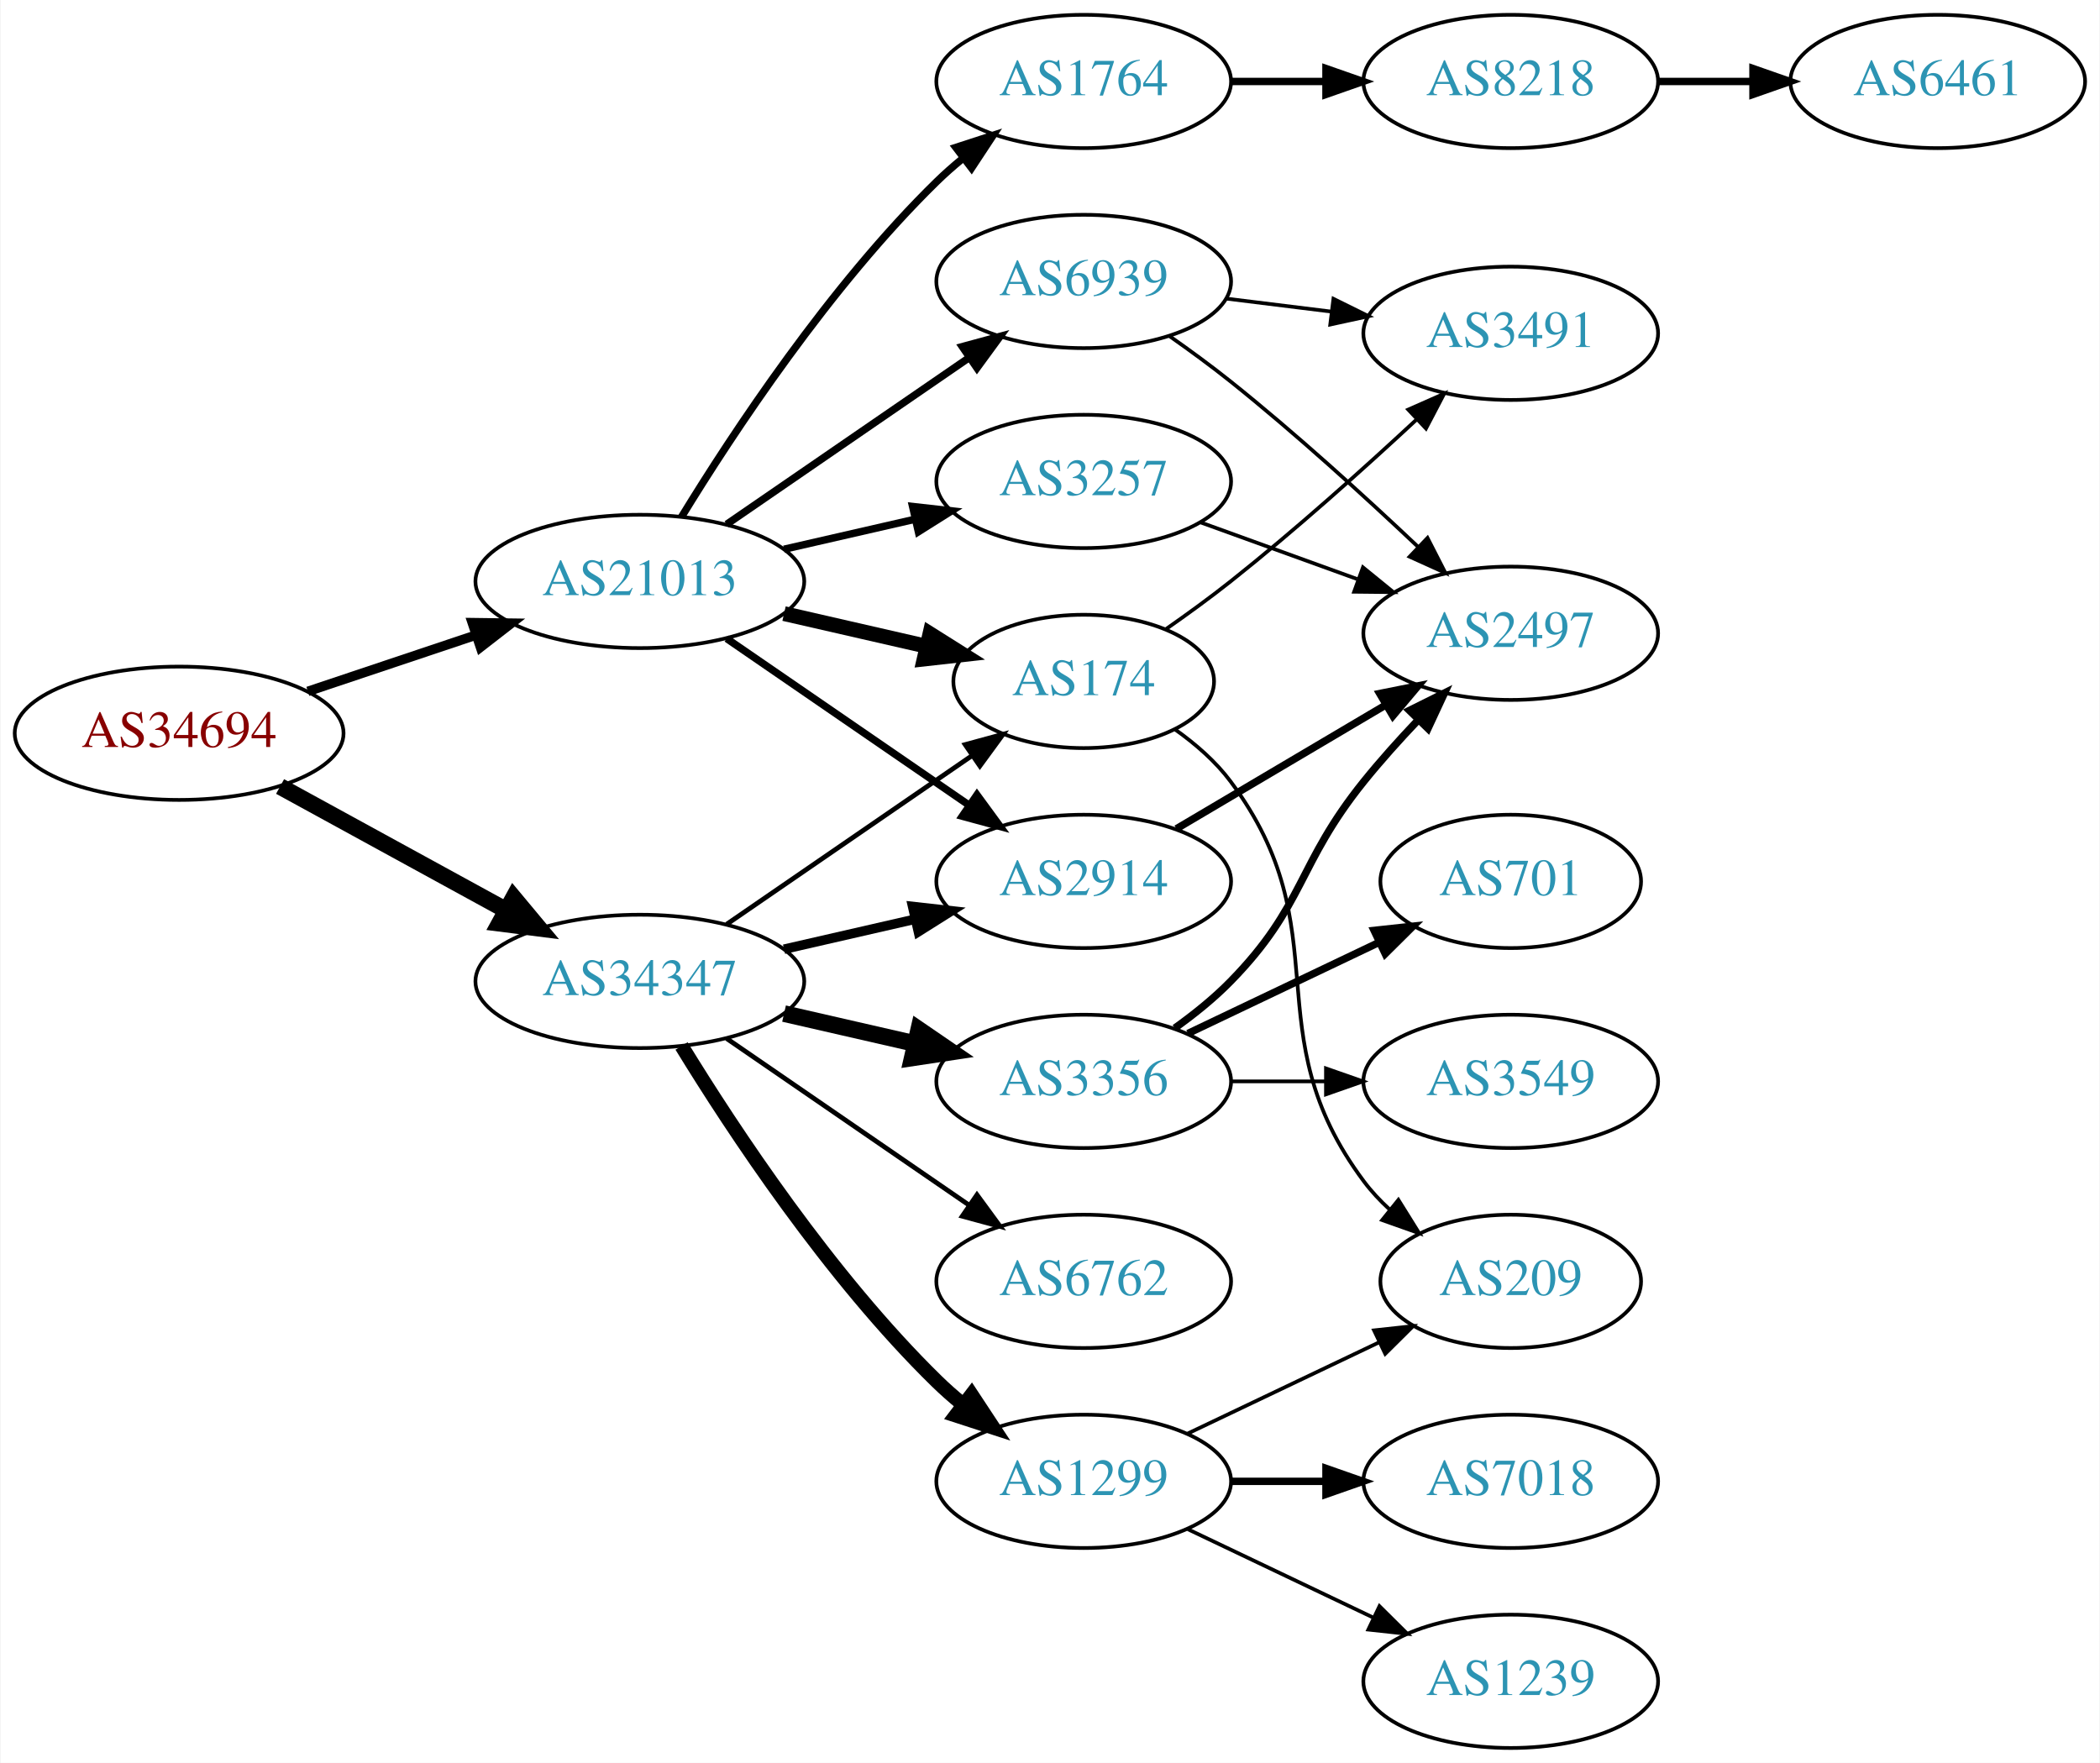
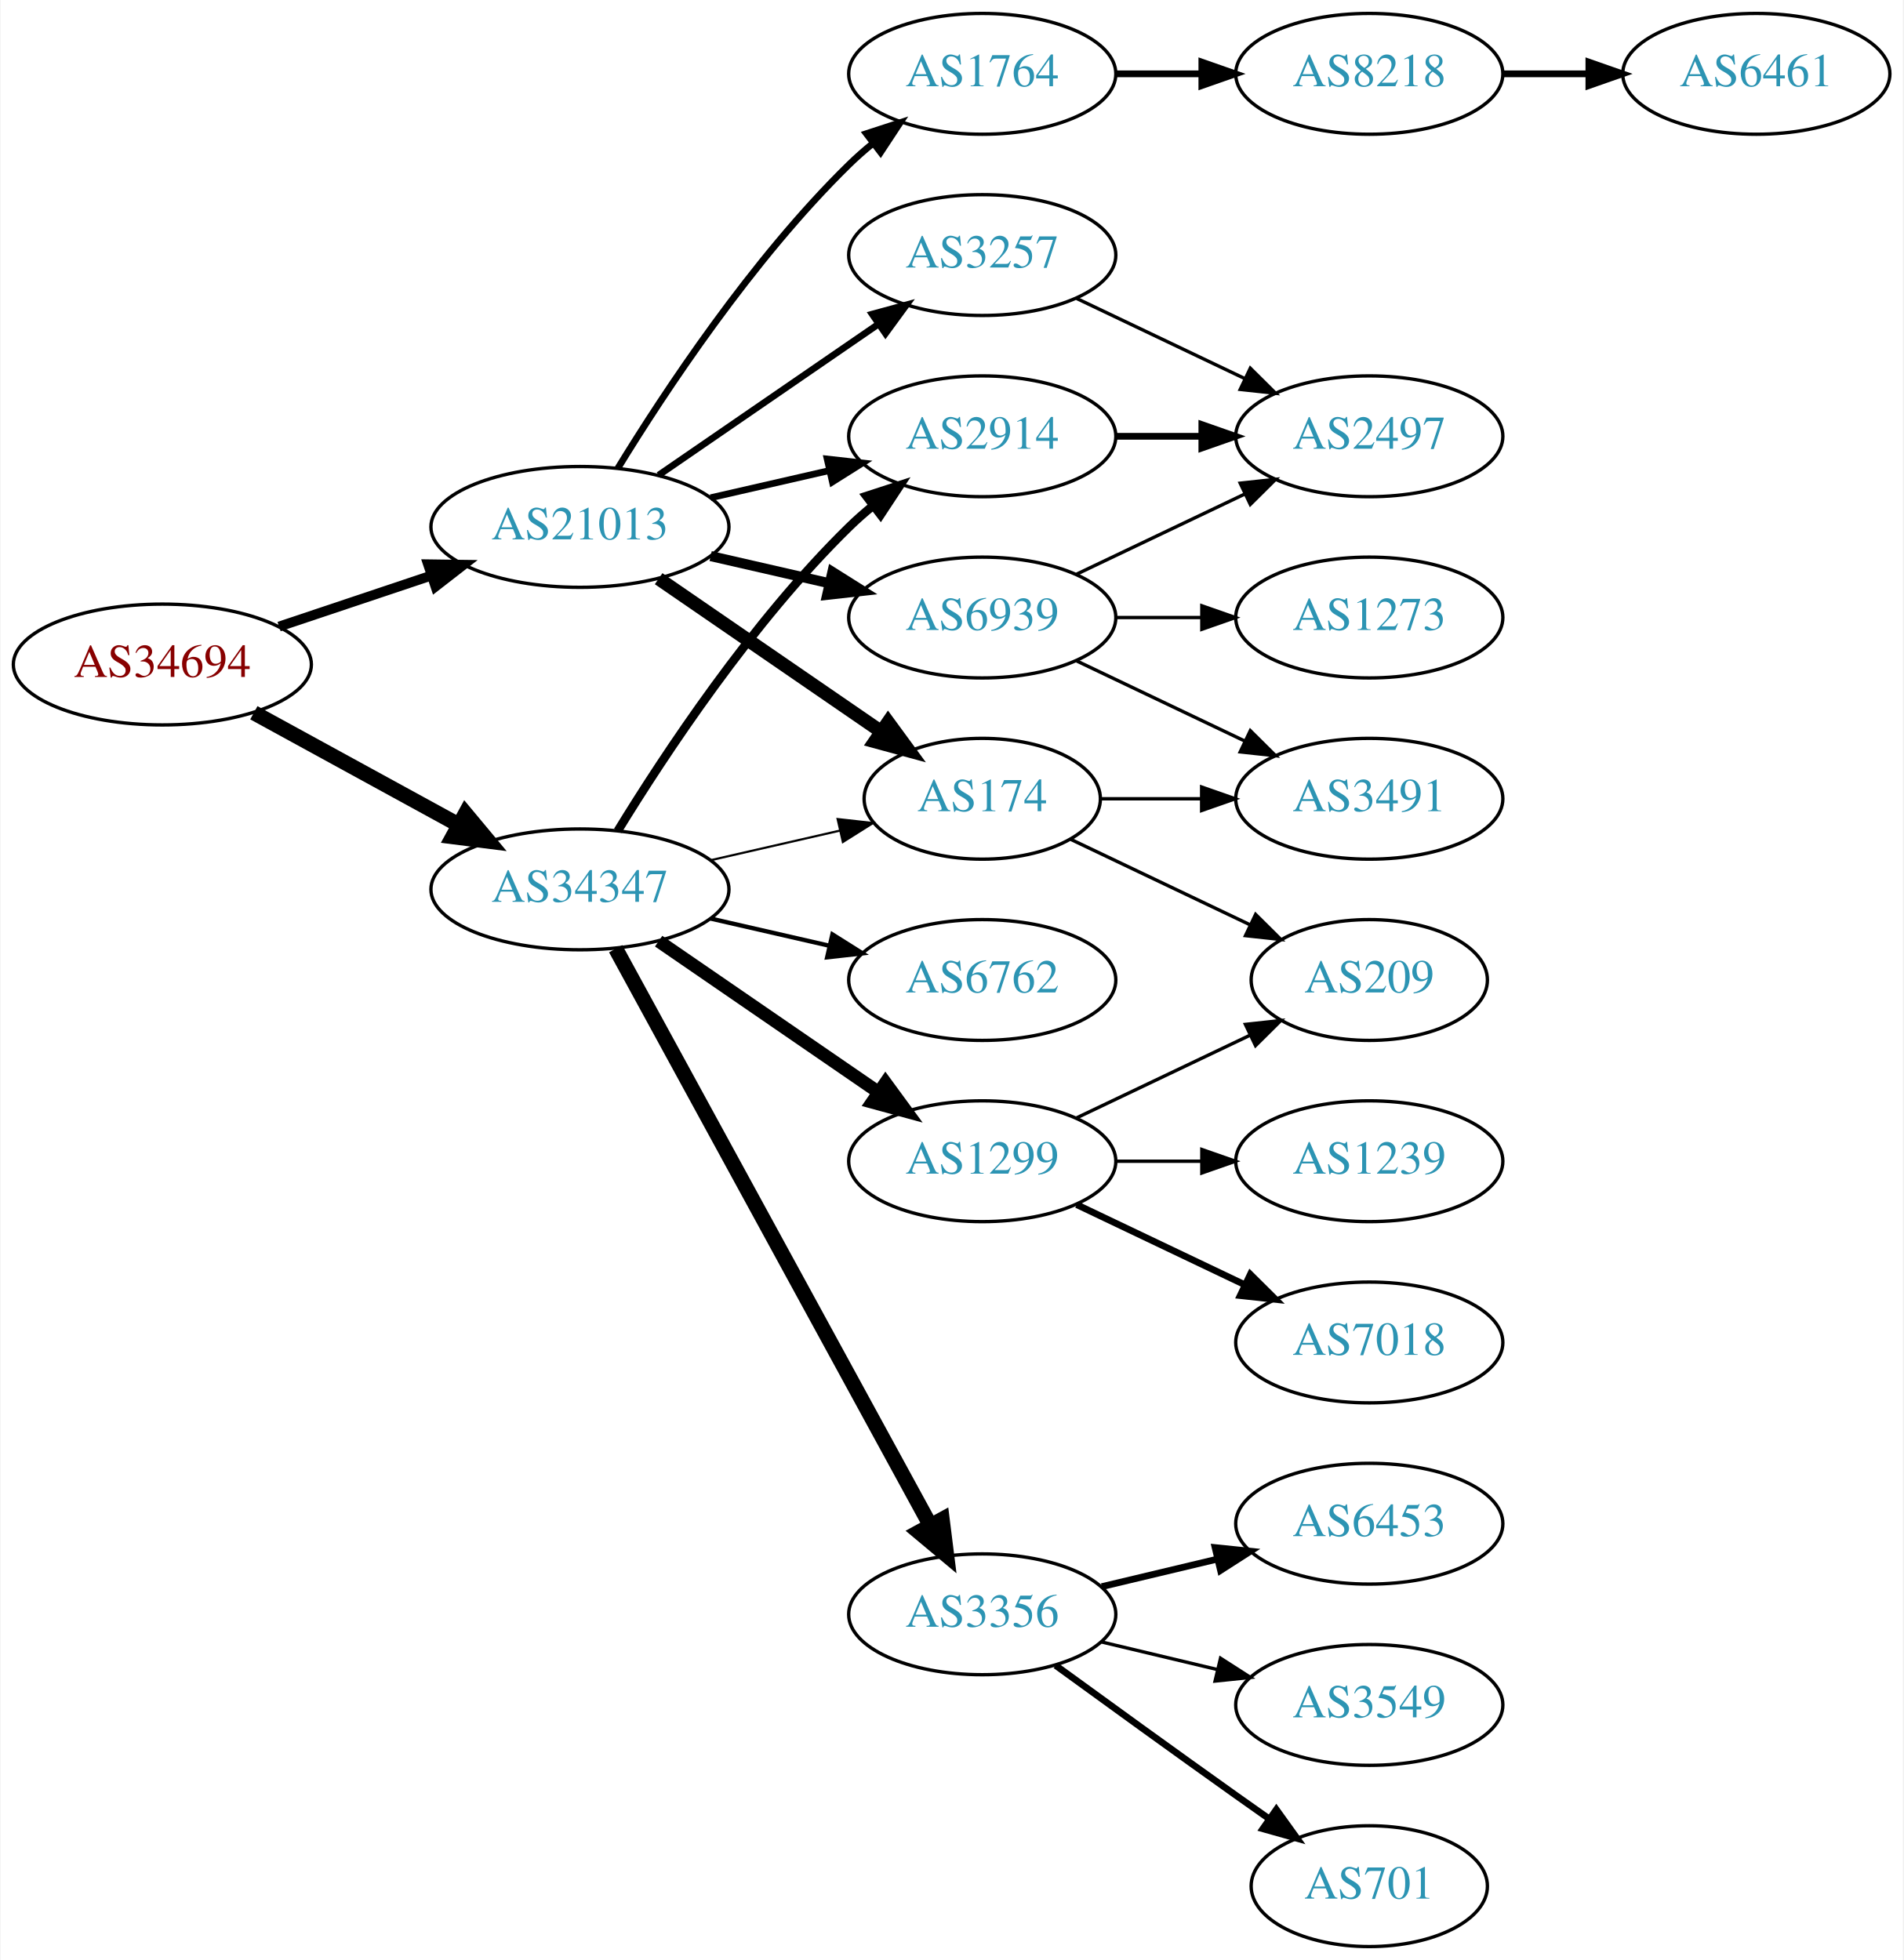
- <svg xmlns="http://www.w3.org/2000/svg" xmlns:xlink="http://www.w3.org/1999/xlink" width="567pt" height="476pt" viewBox="0.00 0.00 566.66 476.00">
-   <g id="graph0" class="graph" transform="scale(1 1) rotate(0) translate(4 472)">
-     <polygon fill="white" stroke="none" points="-4,4 -4,-472 562.663,-472 562.663,4 -4,4" />
+ <svg xmlns="http://www.w3.org/2000/svg" xmlns:xlink="http://www.w3.org/1999/xlink" width="567pt" height="584pt" viewBox="0.00 0.00 566.66 584.00">
+   <g id="graph0" class="graph" transform="scale(1 1) rotate(0) translate(4 580)">
+     <polygon fill="white" stroke="none" points="-4,4 -4,-580 562.663,-580 562.663,4 -4,4" />
    <g id="node1" class="node">
      <g id="a_node1">
        <a xlink:href="/asn/34694" xlink:title="AS34694 ~ Stadtwerke Woergl GmbH [AT]">
-           <ellipse fill="#ffffff" stroke="black" cx="44.196" cy="-274" rx="44.393" ry="18" />
-           <text text-anchor="middle" x="44.196" y="-270.3" font-family="Times,serif" font-size="14.00" fill="#880000">AS34694</text>
+           <ellipse fill="#ffffff" stroke="black" cx="44.196" cy="-382" rx="44.393" ry="18" />
+           <text text-anchor="middle" x="44.196" y="-378.3" font-family="Times,serif" font-size="14.00" fill="#880000">AS34694</text>
        </a>
      </g>
    </g>
    <g id="node2" class="node">
      <g id="a_node2">
        <a xlink:href="/asn/21013" xlink:title="AS21013 ~ Wels, AT [AT]">
-           <ellipse fill="#ffffff" stroke="black" cx="168.588" cy="-315" rx="44.393" ry="18" />
-           <text text-anchor="middle" x="168.588" y="-311.3" font-family="Times,serif" font-size="14.00" fill="#2c94b3">AS21013</text>
+           <ellipse fill="#ffffff" stroke="black" cx="168.588" cy="-423" rx="44.393" ry="18" />
+           <text text-anchor="middle" x="168.588" y="-419.3" font-family="Times,serif" font-size="14.00" fill="#2c94b3">AS21013</text>
        </a>
      </g>
    </g>
    <g id="edge1" class="edge">
-       <path fill="none" stroke="black" stroke-width="2.571" d="M78.964,-285.312C93.01,-290.017 109.488,-295.537 124.399,-300.532" />
-       <polygon fill="black" stroke="black" stroke-width="2.571" points="123.336,-303.867 133.93,-303.725 125.56,-297.23 123.336,-303.867" />
+       <path fill="none" stroke="black" stroke-width="2.925" d="M78.964,-393.312C93.01,-398.017 109.488,-403.537 124.399,-408.532" />
+       <polygon fill="black" stroke="black" stroke-width="2.925" points="123.336,-411.867 133.93,-411.725 125.56,-405.23 123.336,-411.867" />
    </g>
    <g id="node3" class="node">
      <g id="a_node3">
        <a xlink:href="/asn/34347" xlink:title="AS34347 ~ HALLAG Kommunal GmbH [AT]">
-           <ellipse fill="#ffffff" stroke="black" cx="168.588" cy="-207" rx="44.393" ry="18" />
-           <text text-anchor="middle" x="168.588" y="-203.3" font-family="Times,serif" font-size="14.00" fill="#2c94b3">AS34347</text>
+           <ellipse fill="#ffffff" stroke="black" cx="168.588" cy="-315" rx="44.393" ry="18" />
+           <text text-anchor="middle" x="168.588" y="-311.3" font-family="Times,serif" font-size="14.00" fill="#2c94b3">AS34347</text>
        </a>
      </g>
    </g>
    <g id="edge2" class="edge">
-       <path fill="none" stroke="black" stroke-width="4.5" d="M71.452,-259.627C89.279,-249.868 113.056,-236.852 132.503,-226.207" />
-       <polygon fill="black" stroke="black" stroke-width="4.5" points="134.494,-229.605 141.375,-221.349 130.713,-222.697 134.494,-229.605" />
+       <path fill="none" stroke="black" stroke-width="4.5" d="M71.452,-367.627C89.279,-357.868 113.056,-344.852 132.503,-334.207" />
+       <polygon fill="black" stroke="black" stroke-width="4.5" points="134.494,-337.605 141.375,-329.349 130.713,-330.697 134.494,-337.605" />
    </g>
    <g id="node4" class="node">
      <g id="a_node4">
-         <a xlink:href="/asn/1764" xlink:title="AS1764 ~ NEXTLAYER-AS [AT]">
+         <a xlink:href="/asn/2914" xlink:title="AS2914 ~ NTT America, Inc. [US]">
          <ellipse fill="#ffffff" stroke="black" cx="288.431" cy="-450" rx="39.794" ry="18" />
-           <text text-anchor="middle" x="288.431" y="-446.3" font-family="Times,serif" font-size="14.00" fill="#2c94b3">AS1764</text>
+           <text text-anchor="middle" x="288.431" y="-446.3" font-family="Times,serif" font-size="14.00" fill="#2c94b3">AS2914</text>
        </a>
      </g>
    </g>
    <g id="edge3" class="edge">
-       <path fill="none" stroke="black" stroke-width="2" d="M179.854,-332.44C193.662,-354.991 219.851,-394.722 248.784,-423 250.924,-425.092 253.242,-427.137 255.642,-429.106" />
-       <polygon fill="black" stroke="black" stroke-width="2" points="253.908,-432.185 263.983,-435.464 258.152,-426.618 253.908,-432.185" />
+       <path fill="none" stroke="black" stroke-width="2" d="M207.523,-431.692C218.764,-434.267 231.176,-437.111 242.799,-439.774" />
+       <polygon fill="black" stroke="black" stroke-width="2" points="242.232,-443.235 252.761,-442.057 243.795,-436.412 242.232,-443.235" />
    </g>
    <g id="node5" class="node">
      <g id="a_node5">
        <a xlink:href="/asn/174" xlink:title="AS174 ~ Cogent Communications [US]">
-           <ellipse fill="#ffffff" stroke="black" cx="288.431" cy="-288" rx="35.194" ry="18" />
-           <text text-anchor="middle" x="288.431" y="-284.3" font-family="Times,serif" font-size="14.00" fill="#2c94b3">AS174</text>
+           <ellipse fill="#ffffff" stroke="black" cx="288.431" cy="-342" rx="35.194" ry="18" />
+           <text text-anchor="middle" x="288.431" y="-338.3" font-family="Times,serif" font-size="14.00" fill="#2c94b3">AS174</text>
        </a>
      </g>
    </g>
    <g id="edge4" class="edge">
-       <path fill="none" stroke="black" stroke-width="4" d="M207.523,-306.308C219.84,-303.486 233.565,-300.342 246.116,-297.466" />
-       <polygon fill="black" stroke="black" stroke-width="4" points="246.914,-300.874 255.88,-295.229 245.351,-294.051 246.914,-300.874" />
+       <path fill="none" stroke="black" stroke-width="4" d="M192.031,-407.574C210.846,-394.641 237.843,-376.085 258.319,-362.01" />
+       <polygon fill="black" stroke="black" stroke-width="4" points="260.394,-364.831 266.652,-356.282 256.429,-359.063 260.394,-364.831" />
    </g>
    <g id="node6" class="node">
      <g id="a_node6">
-         <a xlink:href="/asn/2914" xlink:title="AS2914 ~ NTT America, Inc. [US]">
-           <ellipse fill="#ffffff" stroke="black" cx="288.431" cy="-234" rx="39.794" ry="18" />
-           <text text-anchor="middle" x="288.431" y="-230.3" font-family="Times,serif" font-size="14.00" fill="#2c94b3">AS2914</text>
+         <a xlink:href="/asn/1764" xlink:title="AS1764 ~ NEXTLAYER-AS [AT]">
+           <ellipse fill="#ffffff" stroke="black" cx="288.431" cy="-558" rx="39.794" ry="18" />
+           <text text-anchor="middle" x="288.431" y="-554.3" font-family="Times,serif" font-size="14.00" fill="#2c94b3">AS1764</text>
        </a>
      </g>
    </g>
    <g id="edge5" class="edge">
-       <path fill="none" stroke="black" stroke-width="2" d="M192.031,-299.574C210.612,-286.802 237.173,-268.545 257.553,-254.537" />
-       <polygon fill="black" stroke="black" stroke-width="2" points="259.609,-257.371 265.867,-248.822 255.643,-251.602 259.609,-257.371" />
+       <path fill="none" stroke="black" stroke-width="2" d="M179.854,-440.44C193.662,-462.991 219.851,-502.722 248.784,-531 250.924,-533.092 253.242,-535.137 255.642,-537.106" />
+       <polygon fill="black" stroke="black" stroke-width="2" points="253.908,-540.185 263.983,-543.464 258.152,-534.618 253.908,-540.185" />
    </g>
    <g id="node7" class="node">
      <g id="a_node7">
        <a xlink:href="/asn/3257" xlink:title="AS3257 ~ GTT [DE]">
-           <ellipse fill="#ffffff" stroke="black" cx="288.431" cy="-342" rx="39.794" ry="18" />
-           <text text-anchor="middle" x="288.431" y="-338.3" font-family="Times,serif" font-size="14.00" fill="#2c94b3">AS3257</text>
+           <ellipse fill="#ffffff" stroke="black" cx="288.431" cy="-504" rx="39.794" ry="18" />
+           <text text-anchor="middle" x="288.431" y="-500.3" font-family="Times,serif" font-size="14.00" fill="#2c94b3">AS3257</text>
        </a>
      </g>
    </g>
    <g id="edge6" class="edge">
-       <path fill="none" stroke="black" stroke-width="2" d="M207.523,-323.692C218.764,-326.267 231.176,-329.111 242.799,-331.774" />
-       <polygon fill="black" stroke="black" stroke-width="2" points="242.232,-335.235 252.761,-334.057 243.795,-328.412 242.232,-335.235" />
+       <path fill="none" stroke="black" stroke-width="2" d="M192.031,-438.426C210.612,-451.198 237.173,-469.455 257.553,-483.463" />
+       <polygon fill="black" stroke="black" stroke-width="2" points="255.643,-486.398 265.867,-489.178 259.609,-480.629 255.643,-486.398" />
    </g>
    <g id="node8" class="node">
      <g id="a_node8">
        <a xlink:href="/asn/6939" xlink:title="AS6939 ~ Hurricane Electric LLC [US]">
          <ellipse fill="#ffffff" stroke="black" cx="288.431" cy="-396" rx="39.794" ry="18" />
          <text text-anchor="middle" x="288.431" y="-392.3" font-family="Times,serif" font-size="14.00" fill="#2c94b3">AS6939</text>
        </a>
      </g>
    </g>
    <g id="edge7" class="edge">
-       <path fill="none" stroke="black" stroke-width="2" d="M192.031,-330.426C210.612,-343.198 237.173,-361.455 257.553,-375.463" />
-       <polygon fill="black" stroke="black" stroke-width="2" points="255.643,-378.398 265.867,-381.178 259.609,-372.629 255.643,-378.398" />
-     </g>
-     <g id="edge16" class="edge">
-       <path fill="none" stroke="black" stroke-width="1.286" d="M192.031,-222.426C210.846,-235.359 237.843,-253.915 258.319,-267.99" />
-       <polygon fill="black" stroke="black" stroke-width="1.286" points="256.429,-270.937 266.652,-273.718 260.394,-265.169 256.429,-270.937" />
-     </g>
-     <g id="edge13" class="edge">
-       <path fill="none" stroke="black" stroke-width="2.571" d="M207.523,-215.692C218.764,-218.267 231.176,-221.111 242.799,-223.774" />
-       <polygon fill="black" stroke="black" stroke-width="2.571" points="242.232,-227.235 252.761,-226.057 243.795,-220.412 242.232,-227.235" />
+       <path fill="none" stroke="black" stroke-width="3" d="M207.523,-414.308C218.764,-411.733 231.176,-408.889 242.799,-406.226" />
+       <polygon fill="black" stroke="black" stroke-width="3" points="243.795,-409.588 252.761,-403.943 242.232,-402.765 243.795,-409.588" />
+     </g>
+     <g id="edge17" class="edge">
+       <path fill="none" stroke="black" stroke-width="2.571" d="M179.854,-332.44C193.662,-354.991 219.851,-394.722 248.784,-423 250.924,-425.092 253.242,-427.137 255.642,-429.106" />
+       <polygon fill="black" stroke="black" stroke-width="2.571" points="253.908,-432.185 263.983,-435.464 258.152,-426.618 253.908,-432.185" />
+     </g>
+     <g id="edge15" class="edge">
+       <path fill="none" stroke="black" stroke-width="0.643" d="M207.523,-323.692C219.84,-326.514 233.565,-329.658 246.116,-332.534" />
+       <polygon fill="black" stroke="black" stroke-width="0.643" points="245.351,-335.949 255.88,-334.771 246.914,-329.126 245.351,-335.949" />
    </g>
    <g id="node14" class="node">
      <g id="a_node14">
-         <a xlink:href="/asn/1299" xlink:title="AS1299 ~ Telia Carrier [EU]">
-           <ellipse fill="#ffffff" stroke="black" cx="288.431" cy="-72" rx="39.794" ry="18" />
-           <text text-anchor="middle" x="288.431" y="-68.3" font-family="Times,serif" font-size="14.00" fill="#2c94b3">AS1299</text>
-         </a>
-       </g>
-     </g>
-     <g id="edge14" class="edge">
-       <path fill="none" stroke="black" stroke-width="3.857" d="M179.854,-189.56C193.662,-167.009 219.851,-127.278 248.784,-99 250.924,-96.908 253.242,-94.863 255.642,-92.894" />
-       <polygon fill="black" stroke="black" stroke-width="3.857" points="258.152,-95.382 263.983,-86.536 253.908,-89.815 258.152,-95.382" />
+         <a xlink:href="/asn/3356" xlink:title="AS3356 ~ Level 3 Parent, LLC [US]">
+           <ellipse fill="#ffffff" stroke="black" cx="288.431" cy="-99" rx="39.794" ry="18" />
+           <text text-anchor="middle" x="288.431" y="-95.3" font-family="Times,serif" font-size="14.00" fill="#2c94b3">AS3356</text>
+         </a>
+       </g>
+     </g>
+     <g id="edge13" class="edge">
+       <path fill="none" stroke="black" stroke-width="4.5" d="M179.232,-297.324C199.913,-259.416 248.626,-170.127 273.005,-125.441" />
+       <polygon fill="black" stroke="black" stroke-width="4.5" points="276.486,-127.282 277.819,-116.617 269.573,-123.51 276.486,-127.282" />
    </g>
    <g id="node15" class="node">
      <g id="a_node15">
-         <a xlink:href="/asn/3356" xlink:title="AS3356 ~ Level 3 Parent, LLC [US]">
-           <ellipse fill="#ffffff" stroke="black" cx="288.431" cy="-180" rx="39.794" ry="18" />
-           <text text-anchor="middle" x="288.431" y="-176.3" font-family="Times,serif" font-size="14.00" fill="#2c94b3">AS3356</text>
-         </a>
-       </g>
-     </g>
-     <g id="edge15" class="edge">
-       <path fill="none" stroke="black" stroke-width="4.5" d="M207.523,-198.308C218.764,-195.733 231.176,-192.889 242.799,-190.226" />
-       <polygon fill="black" stroke="black" stroke-width="4.5" points="243.893,-194.015 252.761,-187.943 242.134,-186.339 243.893,-194.015" />
+         <a xlink:href="/asn/1299" xlink:title="AS1299 ~ Telia Carrier [EU]">
+           <ellipse fill="#ffffff" stroke="black" cx="288.431" cy="-234" rx="39.794" ry="18" />
+           <text text-anchor="middle" x="288.431" y="-230.3" font-family="Times,serif" font-size="14.00" fill="#2c94b3">AS1299</text>
+         </a>
+       </g>
+     </g>
+     <g id="edge14" class="edge">
+       <path fill="none" stroke="black" stroke-width="3.857" d="M192.031,-299.574C210.612,-286.802 237.173,-268.545 257.553,-254.537" />
+       <polygon fill="black" stroke="black" stroke-width="3.857" points="259.609,-257.371 265.867,-248.822 255.643,-251.602 259.609,-257.371" />
    </g>
    <g id="node16" class="node">
      <g id="a_node16">
        <a xlink:href="/asn/6762" xlink:title="AS6762 ~ TELECOM ITALIA SPARKLE S.p.A. [IT]">
-           <ellipse fill="#ffffff" stroke="black" cx="288.431" cy="-126" rx="39.794" ry="18" />
-           <text text-anchor="middle" x="288.431" y="-122.3" font-family="Times,serif" font-size="14.00" fill="#2c94b3">AS6762</text>
-         </a>
-       </g>
-     </g>
-     <g id="edge17" class="edge">
-       <path fill="none" stroke="black" stroke-width="1.286" d="M192.031,-191.574C210.612,-178.802 237.173,-160.545 257.553,-146.537" />
-       <polygon fill="black" stroke="black" stroke-width="1.286" points="259.609,-149.371 265.867,-140.822 255.643,-143.602 259.609,-149.371" />
+           <ellipse fill="#ffffff" stroke="black" cx="288.431" cy="-288" rx="39.794" ry="18" />
+           <text text-anchor="middle" x="288.431" y="-284.3" font-family="Times,serif" font-size="14.00" fill="#2c94b3">AS6762</text>
+         </a>
+       </g>
+     </g>
+     <g id="edge16" class="edge">
+       <path fill="none" stroke="black" stroke-width="1.286" d="M207.523,-306.308C218.764,-303.733 231.176,-300.889 242.799,-298.226" />
+       <polygon fill="black" stroke="black" stroke-width="1.286" points="243.795,-301.588 252.761,-295.943 242.232,-294.765 243.795,-301.588" />
+     </g>
+     <g id="node13" class="node">
+       <g id="a_node13">
+         <a xlink:href="/asn/2497" xlink:title="AS2497 ~ Internet Initiative Japan Inc. [JP]">
+           <ellipse fill="#ffffff" stroke="black" cx="403.724" cy="-450" rx="39.794" ry="18" />
+           <text text-anchor="middle" x="403.724" y="-446.3" font-family="Times,serif" font-size="14.00" fill="#2c94b3">AS2497</text>
+         </a>
+       </g>
+     </g>
+     <g id="edge24" class="edge">
+       <path fill="none" stroke="black" stroke-width="2" d="M328.103,-450C336.306,-450 345.07,-450 353.602,-450" />
+       <polygon fill="black" stroke="black" stroke-width="2" points="353.841,-453.5 363.841,-450 353.841,-446.5 353.841,-453.5" />
+     </g>
+     <g id="node11" class="node">
+       <g id="a_node11">
+         <a xlink:href="/asn/3491" xlink:title="AS3491 ~ PCCW Global, Inc. [US]">
+           <ellipse fill="#ffffff" stroke="black" cx="403.724" cy="-342" rx="39.794" ry="18" />
+           <text text-anchor="middle" x="403.724" y="-338.3" font-family="Times,serif" font-size="14.00" fill="#2c94b3">AS3491</text>
+         </a>
+       </g>
+     </g>
+     <g id="edge10" class="edge">
+       <path fill="none" stroke="black" d="M323.73,-342C333.107,-342 343.457,-342 353.492,-342" />
+       <polygon fill="black" stroke="black" points="353.781,-345.5 363.781,-342 353.781,-338.5 353.781,-345.5" />
+     </g>
+     <g id="node12" class="node">
+       <g id="a_node12">
+         <a xlink:href="/asn/209" xlink:title="AS209 ~ CenturyLink Communications, LLC [US]">
+           <ellipse fill="#ffffff" stroke="black" cx="403.724" cy="-288" rx="35.194" ry="18" />
+           <text text-anchor="middle" x="403.724" y="-284.3" font-family="Times,serif" font-size="14.00" fill="#2c94b3">AS209</text>
+         </a>
+       </g>
+     </g>
+     <g id="edge11" class="edge">
+       <path fill="none" stroke="black" d="M314.856,-329.881C330.599,-322.378 351.021,-312.644 368.214,-304.449" />
+       <polygon fill="black" stroke="black" points="369.862,-307.54 377.383,-300.078 366.85,-301.221 369.862,-307.54" />
    </g>
    <g id="node9" class="node">
      <g id="a_node9">
        <a xlink:href="/asn/8218" xlink:title="AS8218 ~ legacy Neotelecoms [FR]">
-           <ellipse fill="#ffffff" stroke="black" cx="403.724" cy="-450" rx="39.794" ry="18" />
-           <text text-anchor="middle" x="403.724" y="-446.3" font-family="Times,serif" font-size="14.00" fill="#2c94b3">AS8218</text>
+           <ellipse fill="#ffffff" stroke="black" cx="403.724" cy="-558" rx="39.794" ry="18" />
+           <text text-anchor="middle" x="403.724" y="-554.3" font-family="Times,serif" font-size="14.00" fill="#2c94b3">AS8218</text>
        </a>
      </g>
    </g>
    <g id="edge8" class="edge">
-       <path fill="none" stroke="black" stroke-width="2" d="M328.103,-450C336.306,-450 345.07,-450 353.602,-450" />
-       <polygon fill="black" stroke="black" stroke-width="2" points="353.841,-453.5 363.841,-450 353.841,-446.5 353.841,-453.5" />
-     </g>
-     <g id="node11" class="node">
-       <g id="a_node11">
-         <a xlink:href="/asn/3491" xlink:title="AS3491 ~ PCCW Global, Inc. [US]">
-           <ellipse fill="#ffffff" stroke="black" cx="403.724" cy="-382" rx="39.794" ry="18" />
-           <text text-anchor="middle" x="403.724" y="-378.3" font-family="Times,serif" font-size="14.00" fill="#2c94b3">AS3491</text>
-         </a>
-       </g>
-     </g>
-     <g id="edge10" class="edge">
-       <path fill="none" stroke="black" d="M310.628,-302.119C316.392,-306.143 322.563,-310.625 328.077,-315 345.459,-328.789 364.028,-345.448 378.298,-358.705" />
-       <polygon fill="black" stroke="black" points="376.057,-361.4 385.749,-365.68 380.841,-356.29 376.057,-361.4" />
-     </g>
-     <g id="node12" class="node">
-       <g id="a_node12">
-         <a xlink:href="/asn/209" xlink:title="AS209 ~ CenturyLink Communications, LLC [US]">
-           <ellipse fill="#ffffff" stroke="black" cx="403.724" cy="-126" rx="35.194" ry="18" />
-           <text text-anchor="middle" x="403.724" y="-122.3" font-family="Times,serif" font-size="14.00" fill="#2c94b3">AS209</text>
-         </a>
-       </g>
-     </g>
-     <g id="edge11" class="edge">
-       <path fill="none" stroke="black" d="M313.157,-274.989C318.654,-271.081 324.062,-266.378 328.077,-261 358.349,-220.458 333.806,-193.542 364.077,-153 366.085,-150.311 368.441,-147.791 370.982,-145.454" />
-       <polygon fill="black" stroke="black" points="373.397,-148.004 378.998,-139.011 369.011,-142.548 373.397,-148.004" />
-     </g>
-     <g id="node13" class="node">
-       <g id="a_node13">
-         <a xlink:href="/asn/2497" xlink:title="AS2497 ~ Internet Initiative Japan Inc. [JP]">
-           <ellipse fill="#ffffff" stroke="black" cx="403.724" cy="-301" rx="39.794" ry="18" />
-           <text text-anchor="middle" x="403.724" y="-297.3" font-family="Times,serif" font-size="14.00" fill="#2c94b3">AS2497</text>
-         </a>
-       </g>
-     </g>
-     <g id="edge24" class="edge">
-       <path fill="none" stroke="black" stroke-width="2" d="M313.457,-248.209C329.83,-257.891 351.717,-270.835 369.721,-281.482" />
-       <polygon fill="black" stroke="black" stroke-width="2" points="368.343,-284.734 378.732,-286.812 371.906,-278.708 368.343,-284.734" />
+       <path fill="none" stroke="black" stroke-width="2" d="M328.103,-558C336.306,-558 345.07,-558 353.602,-558" />
+       <polygon fill="black" stroke="black" stroke-width="2" points="353.841,-561.5 363.841,-558 353.841,-554.5 353.841,-561.5" />
    </g>
    <g id="edge12" class="edge">
-       <path fill="none" stroke="black" d="M320.09,-330.905C333.062,-326.21 348.355,-320.676 362.236,-315.652" />
-       <polygon fill="black" stroke="black" points="363.828,-318.798 372.041,-312.104 361.446,-312.216 363.828,-318.798" />
+       <path fill="none" stroke="black" d="M316.567,-491.066C331.561,-483.919 350.382,-474.948 366.605,-467.215" />
+       <polygon fill="black" stroke="black" points="368.288,-470.291 375.809,-462.829 365.276,-463.972 368.288,-470.291" />
+     </g>
+     <g id="edge27" class="edge">
+       <path fill="none" stroke="black" d="M316.567,-383.066C331.561,-375.919 350.382,-366.948 366.605,-359.215" />
+       <polygon fill="black" stroke="black" points="368.288,-362.291 375.809,-354.829 365.276,-355.972 368.288,-362.291" />
    </g>
    <g id="edge26" class="edge">
-       <path fill="none" stroke="black" d="M326.841,-391.377C335.929,-390.254 345.766,-389.038 355.251,-387.866" />
-       <polygon fill="black" stroke="black" points="355.857,-391.318 365.353,-386.618 354.999,-384.371 355.857,-391.318" />
+       <path fill="none" stroke="black" d="M316.567,-408.934C331.561,-416.081 350.382,-425.052 366.605,-432.785" />
+       <polygon fill="black" stroke="black" points="365.276,-436.028 375.809,-437.171 368.288,-429.709 365.276,-436.028" />
+     </g>
+     <g id="node22" class="node">
+       <g id="a_node22">
+         <a xlink:href="/asn/1273" xlink:title="AS1273 ~ Vodafone Group PLC [EU]">
+           <ellipse fill="#ffffff" stroke="black" cx="403.724" cy="-396" rx="39.794" ry="18" />
+           <text text-anchor="middle" x="403.724" y="-392.3" font-family="Times,serif" font-size="14.00" fill="#2c94b3">AS1273</text>
+         </a>
+       </g>
    </g>
    <g id="edge25" class="edge">
-       <path fill="none" stroke="black" d="M311.456,-381.344C316.986,-377.467 322.835,-373.19 328.077,-369 345.639,-354.962 364.34,-337.923 378.63,-324.413" />
-       <polygon fill="black" stroke="black" points="381.256,-326.745 386.08,-317.312 376.427,-321.678 381.256,-326.745" />
+       <path fill="none" stroke="black" d="M328.103,-396C336.306,-396 345.07,-396 353.602,-396" />
+       <polygon fill="black" stroke="black" points="353.841,-399.5 363.841,-396 353.841,-392.5 353.841,-399.5" />
    </g>
    <g id="node10" class="node">
      <g id="a_node10">
        <a xlink:href="/asn/6461" xlink:title="AS6461 ~ Zayo Bandwidth [US]">
-           <ellipse fill="#ffffff" stroke="black" cx="519.017" cy="-450" rx="39.794" ry="18" />
-           <text text-anchor="middle" x="519.017" y="-446.3" font-family="Times,serif" font-size="14.00" fill="#2c94b3">AS6461</text>
+           <ellipse fill="#ffffff" stroke="black" cx="519.017" cy="-558" rx="39.794" ry="18" />
+           <text text-anchor="middle" x="519.017" y="-554.3" font-family="Times,serif" font-size="14.00" fill="#2c94b3">AS6461</text>
        </a>
      </g>
    </g>
    <g id="edge9" class="edge">
-       <path fill="none" stroke="black" stroke-width="2" d="M443.396,-450C451.599,-450 460.363,-450 468.895,-450" />
-       <polygon fill="black" stroke="black" stroke-width="2" points="469.134,-453.5 479.134,-450 469.134,-446.5 469.134,-453.5" />
-     </g>
-     <g id="edge23" class="edge">
-       <path fill="none" stroke="black" d="M316.567,-84.934C331.999,-92.29 351.485,-101.577 368.02,-109.459" />
-       <polygon fill="black" stroke="black" points="366.828,-112.768 377.361,-113.911 369.84,-106.449 366.828,-112.768" />
+       <path fill="none" stroke="black" stroke-width="2" d="M443.396,-558C451.599,-558 460.363,-558 468.895,-558" />
+       <polygon fill="black" stroke="black" stroke-width="2" points="469.134,-561.5 479.134,-558 469.134,-554.5 469.134,-561.5" />
    </g>
    <g id="node19" class="node">
      <g id="a_node19">
-         <a xlink:href="/asn/7018" xlink:title="AS7018 ~ AT&amp;T Services, Inc. [US]">
-           <ellipse fill="#ffffff" stroke="black" cx="403.724" cy="-72" rx="39.794" ry="18" />
-           <text text-anchor="middle" x="403.724" y="-68.3" font-family="Times,serif" font-size="14.00" fill="#2c94b3">AS7018</text>
+         <a xlink:href="/asn/6453" xlink:title="AS6453 ~ TATA COMMUNICATIONS (AMERICA) INC [US]">
+           <ellipse fill="#ffffff" stroke="black" cx="403.724" cy="-126" rx="39.794" ry="18" />
+           <text text-anchor="middle" x="403.724" y="-122.3" font-family="Times,serif" font-size="14.00" fill="#2c94b3">AS6453</text>
        </a>
      </g>
    </g>
    <g id="edge21" class="edge">
-       <path fill="none" stroke="black" stroke-width="2" d="M328.103,-72C336.306,-72 345.07,-72 353.602,-72" />
-       <polygon fill="black" stroke="black" stroke-width="2" points="353.841,-75.5 363.841,-72 353.841,-68.5 353.841,-75.5" />
+       <path fill="none" stroke="black" stroke-width="2" d="M324.038,-107.248C334.909,-109.838 347.064,-112.735 358.506,-115.462" />
+       <polygon fill="black" stroke="black" stroke-width="2" points="357.789,-118.889 368.328,-117.803 359.412,-112.08 357.789,-118.889" />
    </g>
    <g id="node20" class="node">
      <g id="a_node20">
-         <a xlink:href="/asn/1239" xlink:title="AS1239 ~ Sprint [US]">
-           <ellipse fill="#ffffff" stroke="black" cx="403.724" cy="-18" rx="39.794" ry="18" />
-           <text text-anchor="middle" x="403.724" y="-14.3" font-family="Times,serif" font-size="14.00" fill="#2c94b3">AS1239</text>
+         <a xlink:href="/asn/3549" xlink:title="AS3549 ~ Level 3 Parent, LLC [US]">
+           <ellipse fill="#ffffff" stroke="black" cx="403.724" cy="-72" rx="39.794" ry="18" />
+           <text text-anchor="middle" x="403.724" y="-68.3" font-family="Times,serif" font-size="14.00" fill="#2c94b3">AS3549</text>
        </a>
      </g>
    </g>
    <g id="edge22" class="edge">
-       <path fill="none" stroke="black" d="M316.567,-59.066C331.561,-51.919 350.382,-42.948 366.605,-35.215" />
-       <polygon fill="black" stroke="black" points="368.288,-38.291 375.809,-30.829 365.276,-31.972 368.288,-38.291" />
-     </g>
-     <g id="edge19" class="edge">
-       <path fill="none" stroke="black" stroke-width="2" d="M313.025,-194.389C318.281,-198.148 323.613,-202.437 328.077,-207 348.25,-227.617 345.983,-238.537 364.077,-261 368.554,-266.558 373.667,-272.24 378.676,-277.512" />
-       <polygon fill="black" stroke="black" stroke-width="2" points="376.368,-280.16 385.853,-284.881 381.383,-275.275 376.368,-280.16" />
+       <path fill="none" stroke="black" d="M324.038,-90.752C334.909,-88.162 347.064,-85.265 358.506,-82.538" />
+       <polygon fill="black" stroke="black" points="359.412,-85.92 368.328,-80.197 357.789,-79.111 359.412,-85.92" />
+     </g>
+     <g id="node21" class="node">
+       <g id="a_node21">
+         <a xlink:href="/asn/701" xlink:title="AS701 ~ UUNET [US]">
+           <ellipse fill="#ffffff" stroke="black" cx="403.724" cy="-18" rx="35.194" ry="18" />
+           <text text-anchor="middle" x="403.724" y="-14.3" font-family="Times,serif" font-size="14.00" fill="#2c94b3">AS701</text>
+         </a>
+       </g>
+     </g>
+     <g id="edge23" class="edge">
+       <path fill="none" stroke="black" stroke-width="2" d="M310.279,-83.778C325.213,-72.909 345.827,-57.975 364.077,-45 367.288,-42.718 370.657,-40.339 374.011,-37.982" />
+       <polygon fill="black" stroke="black" stroke-width="2" points="376.039,-40.834 382.222,-32.23 372.023,-35.101 376.039,-40.834" />
+     </g>
+     <g id="edge20" class="edge">
+       <path fill="none" stroke="black" d="M316.567,-246.934C331.999,-254.29 351.485,-263.577 368.02,-271.459" />
+       <polygon fill="black" stroke="black" points="366.828,-274.768 377.361,-275.911 369.84,-268.449 366.828,-274.768" />
    </g>
    <g id="node17" class="node">
      <g id="a_node17">
-         <a xlink:href="/asn/701" xlink:title="AS701 ~ UUNET [US]">
-           <ellipse fill="#ffffff" stroke="black" cx="403.724" cy="-234" rx="35.194" ry="18" />
-           <text text-anchor="middle" x="403.724" y="-230.3" font-family="Times,serif" font-size="14.00" fill="#2c94b3">AS701</text>
+         <a xlink:href="/asn/7018" xlink:title="AS7018 ~ AT&amp;T Services, Inc. [US]">
+           <ellipse fill="#ffffff" stroke="black" cx="403.724" cy="-180" rx="39.794" ry="18" />
+           <text text-anchor="middle" x="403.724" y="-176.3" font-family="Times,serif" font-size="14.00" fill="#2c94b3">AS7018</text>
        </a>
      </g>
    </g>
    <g id="edge18" class="edge">
-       <path fill="none" stroke="black" stroke-width="2" d="M316.567,-192.934C331.999,-200.29 351.485,-209.577 368.02,-217.459" />
-       <polygon fill="black" stroke="black" stroke-width="2" points="366.828,-220.768 377.361,-221.911 369.84,-214.449 366.828,-220.768" />
+       <path fill="none" stroke="black" stroke-width="2" d="M316.567,-221.066C331.561,-213.919 350.382,-204.948 366.605,-197.215" />
+       <polygon fill="black" stroke="black" stroke-width="2" points="368.288,-200.291 375.809,-192.829 365.276,-193.972 368.288,-200.291" />
    </g>
    <g id="node18" class="node">
      <g id="a_node18">
-         <a xlink:href="/asn/3549" xlink:title="AS3549 ~ Level 3 Parent, LLC [US]">
-           <ellipse fill="#ffffff" stroke="black" cx="403.724" cy="-180" rx="39.794" ry="18" />
-           <text text-anchor="middle" x="403.724" y="-176.3" font-family="Times,serif" font-size="14.00" fill="#2c94b3">AS3549</text>
-         </a>
-       </g>
-     </g>
-     <g id="edge20" class="edge">
-       <path fill="none" stroke="black" d="M328.103,-180C336.306,-180 345.07,-180 353.602,-180" />
-       <polygon fill="black" stroke="black" points="353.841,-183.5 363.841,-180 353.841,-176.5 353.841,-183.5" />
+         <a xlink:href="/asn/1239" xlink:title="AS1239 ~ Sprint [US]">
+           <ellipse fill="#ffffff" stroke="black" cx="403.724" cy="-234" rx="39.794" ry="18" />
+           <text text-anchor="middle" x="403.724" y="-230.3" font-family="Times,serif" font-size="14.00" fill="#2c94b3">AS1239</text>
+         </a>
+       </g>
+     </g>
+     <g id="edge19" class="edge">
+       <path fill="none" stroke="black" d="M328.103,-234C336.306,-234 345.07,-234 353.602,-234" />
+       <polygon fill="black" stroke="black" points="353.841,-237.5 363.841,-234 353.841,-230.5 353.841,-237.5" />
    </g>
  </g>
</svg>
